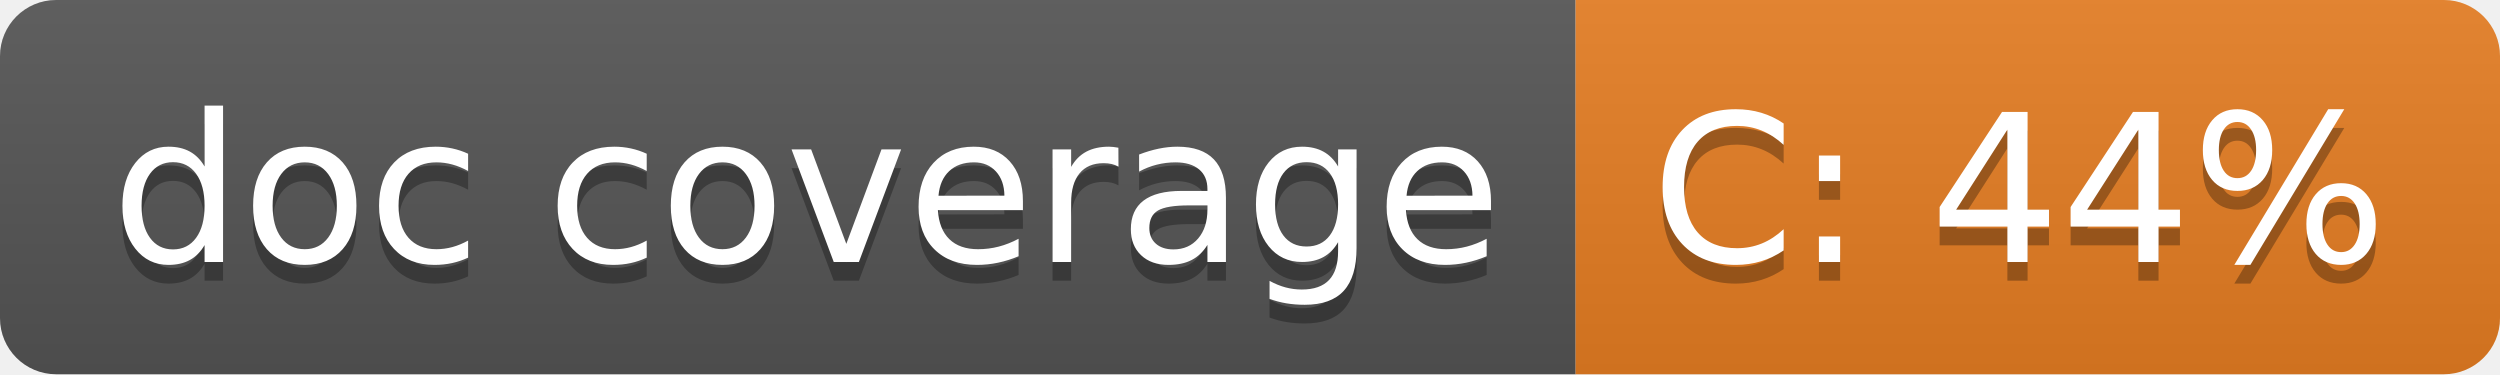
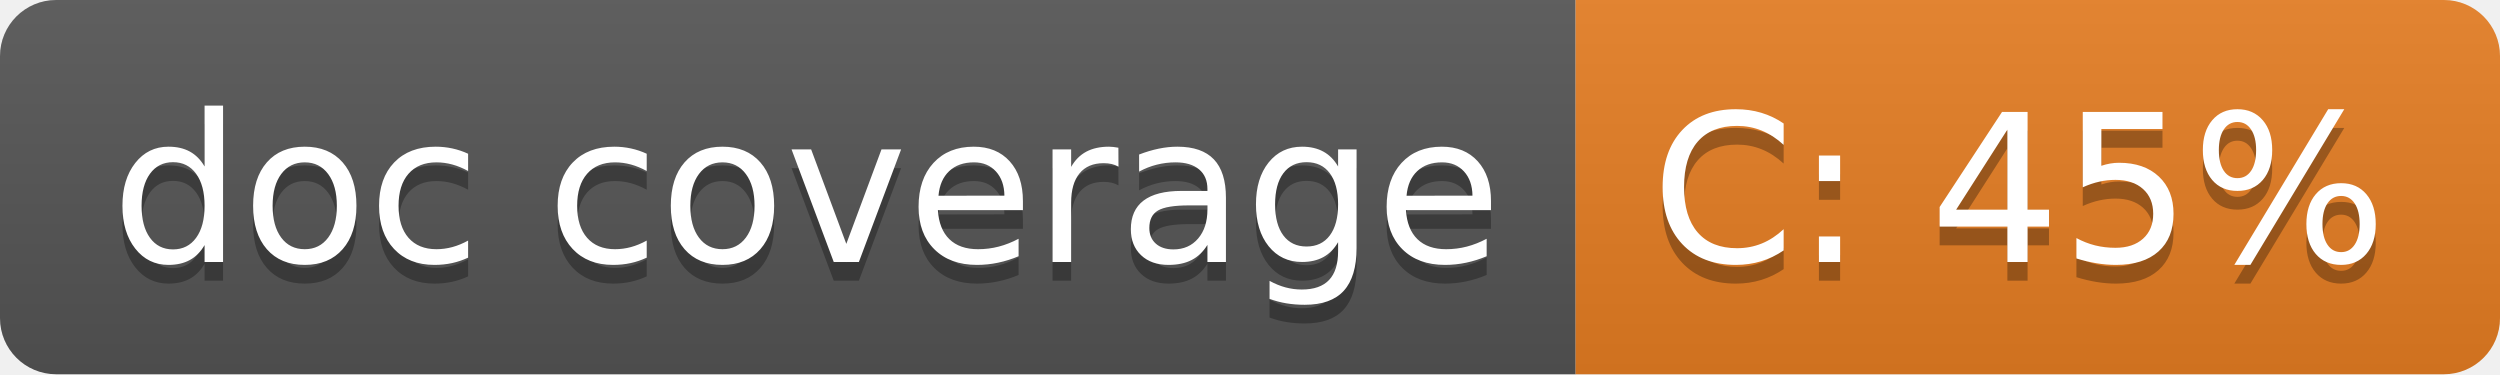
<svg xmlns="http://www.w3.org/2000/svg" width="133.6" height="20">
  <linearGradient id="smooth" x2="0" y2="100%">
    <stop offset="0" stop-color="#bbb" stop-opacity=".1" />
    <stop offset="1" stop-opacity=".1" />
  </linearGradient>
  <clipPath id="round">
    <rect width="133.6" height="20" rx="3" fill="#fff" />
  </clipPath>
  <g clip-path="url(#round)">
    <rect width="84.2" height="20" fill="#555" />
    <rect x="84.2" width="49.4" height="20" fill="#e67e22" />
    <rect width="133.6" height="20" fill="url(#smooth)" />
  </g>
  <g fill="#fff" text-anchor="middle" font-family="DejaVu Sans,Verdana,Geneva,sans-serif" font-size="110">
    <text x="431.0" y="150" fill="#010101" fill-opacity=".3" transform="scale(0.1)" textLength="742.0" lengthAdjust="spacing">doc coverage</text>
    <text x="431.0" y="140" transform="scale(0.1)" textLength="742.0" lengthAdjust="spacing">doc coverage</text>
-     <text x="1079.0" y="150" fill="#010101" fill-opacity=".3" transform="scale(0.1)" textLength="394.0" lengthAdjust="spacing">C: 44%</text>
-     <text x="1079.0" y="140" transform="scale(0.1)" textLength="394.0" lengthAdjust="spacing">C: 44%</text>
+     <text x="1079.0" y="150" fill="#010101" fill-opacity=".3" transform="scale(0.1)" textLength="394.0" lengthAdjust="spacing">C: 45%</text>
+     <text x="1079.0" y="140" transform="scale(0.1)" textLength="394.0" lengthAdjust="spacing">C: 45%</text>
  </g>
</svg>
